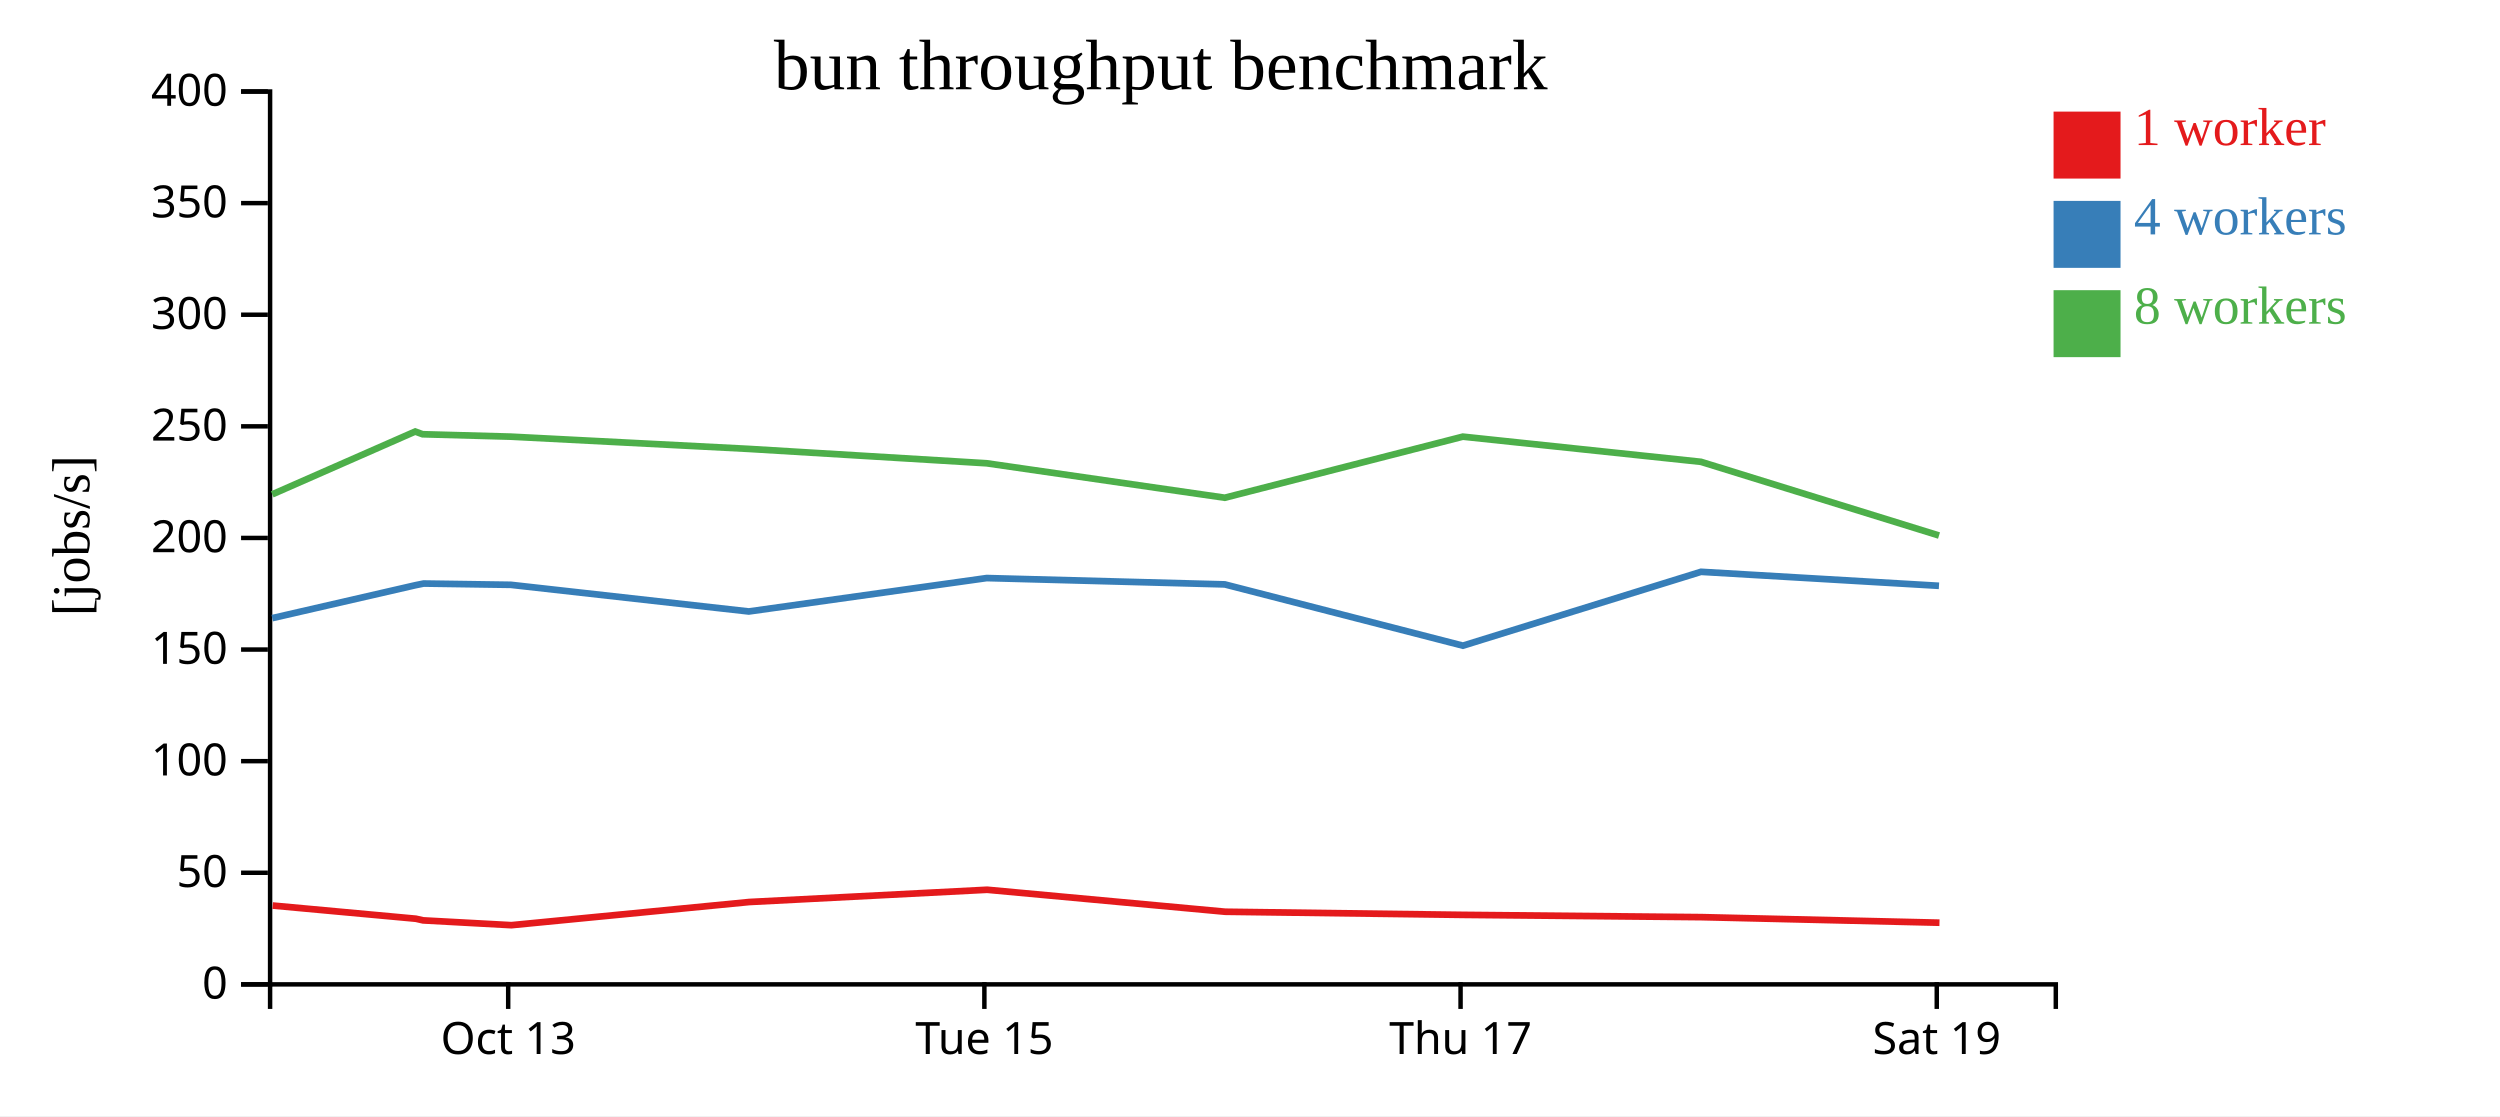
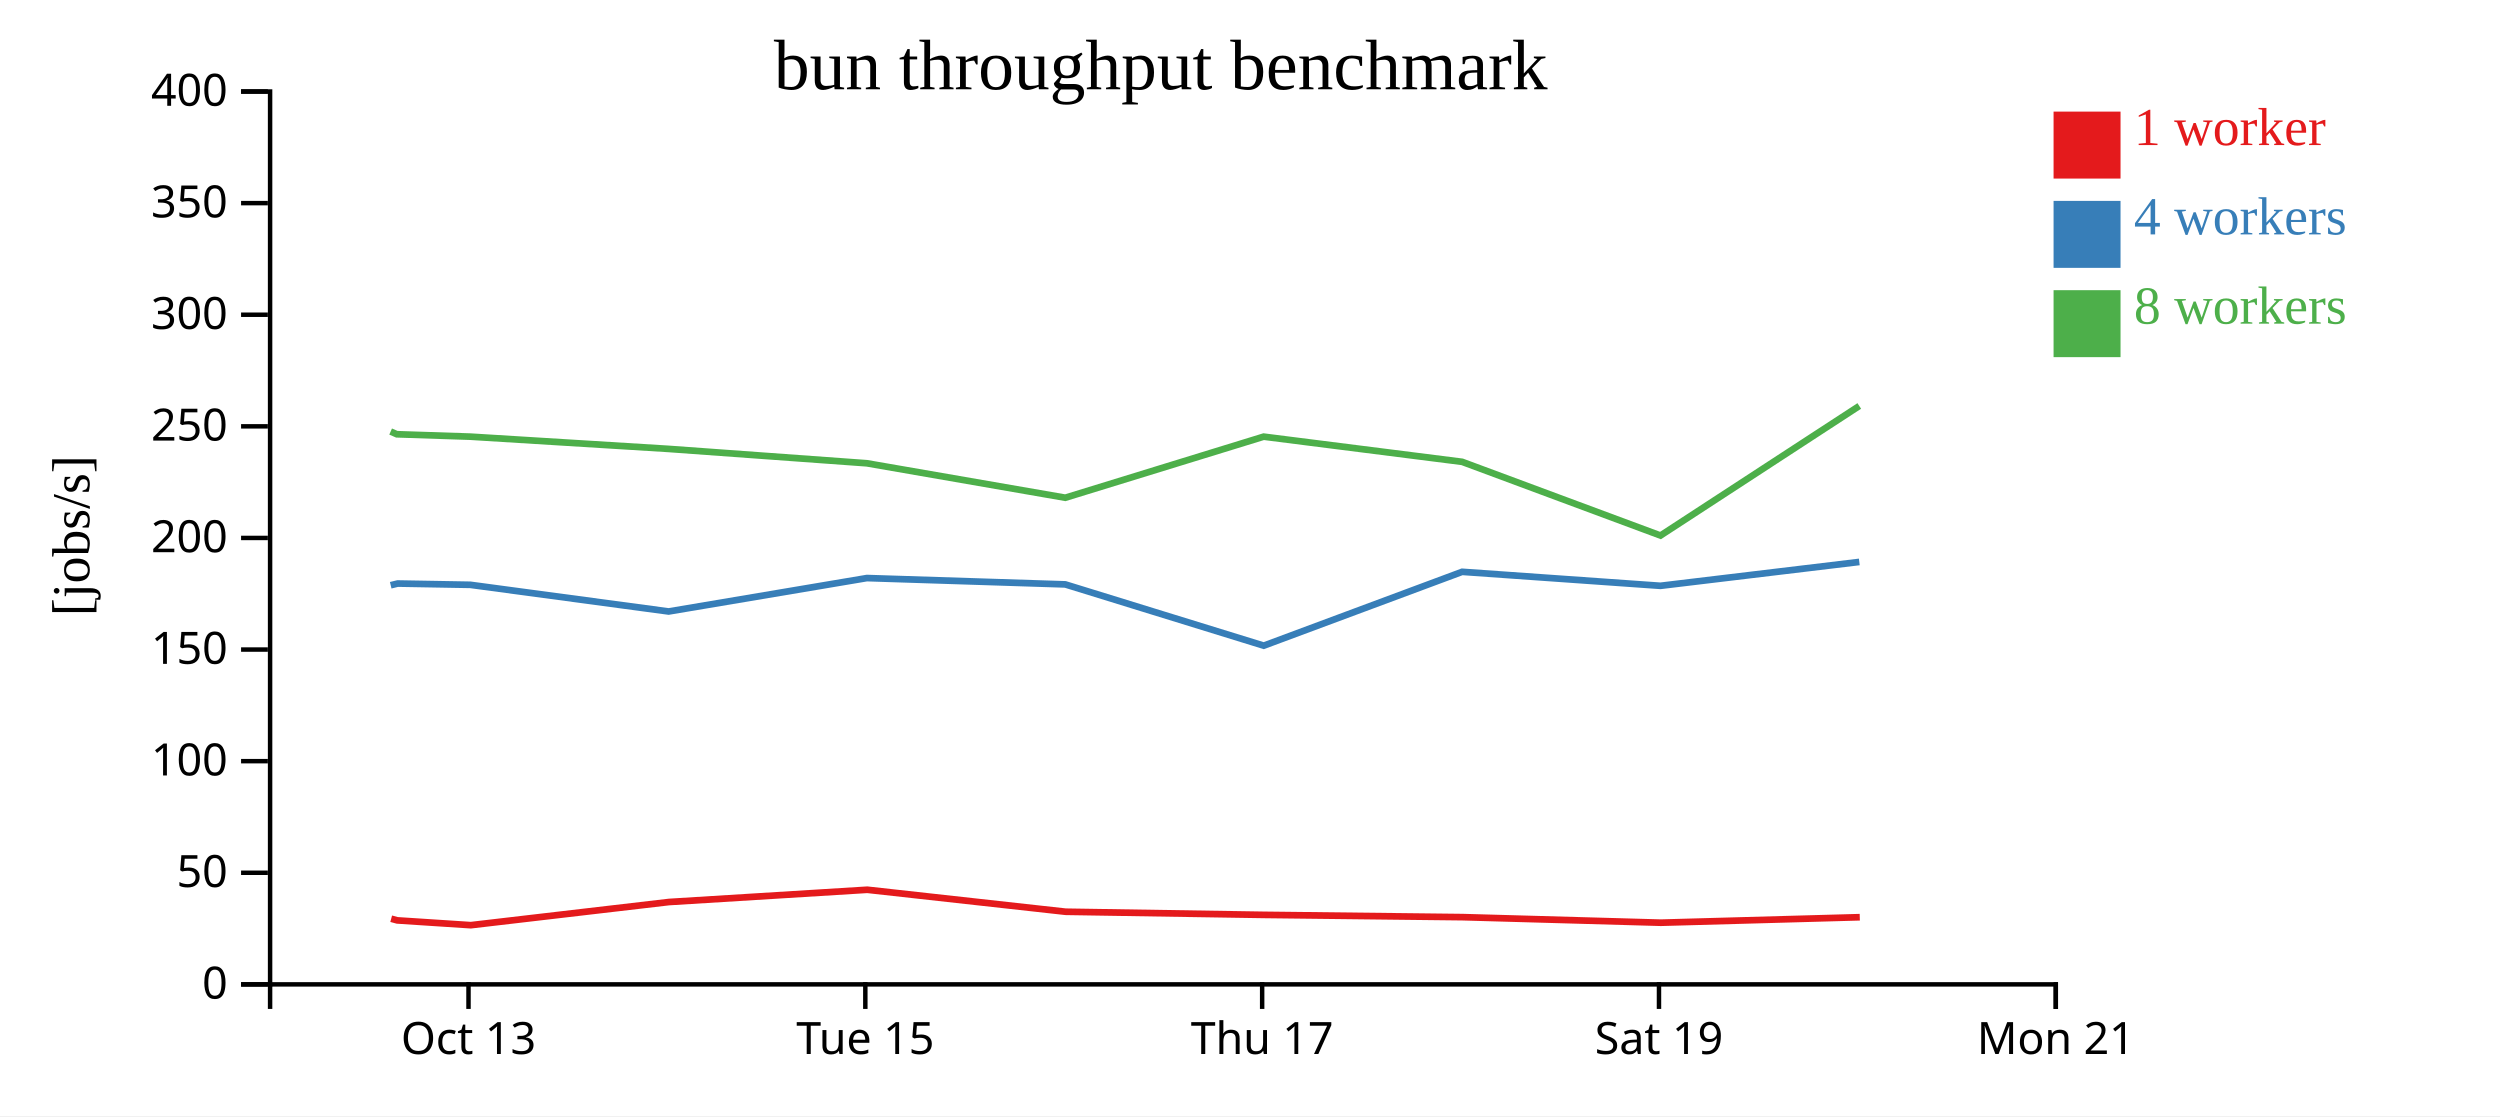
<svg xmlns="http://www.w3.org/2000/svg" width="560" height="250">
  <rect width="100%" height="100%" fill="white" />
  <g transform="translate(60,20)">
    <g transform="translate(0,200)" fill="none" font-size="10" font-family="sans-serif" text-anchor="middle">
      <path class="domain" stroke="currentColor" d="M0.5,6V0.5H400.5V6" />
-       <g class="tick" opacity="1" transform="translate(53.83333,0)">
+       <g class="tick" opacity="1" transform="translate(44.94444,0)">
        <line stroke="currentColor" y2="6" />
        <text fill="currentColor" y="9" dy="0.71em">Oct 13</text>
      </g>
-       <g class="tick" opacity="1" transform="translate(160.5,0)">
+       <g class="tick" opacity="1" transform="translate(133.8333,0)">
        <line stroke="currentColor" y2="6" />
        <text fill="currentColor" y="9" dy="0.71em">Tue 15</text>
      </g>
-       <g class="tick" opacity="1" transform="translate(267.1667,0)">
+       <g class="tick" opacity="1" transform="translate(222.7222,0)">
        <line stroke="currentColor" y2="6" />
        <text fill="currentColor" y="9" dy="0.71em">Thu 17</text>
      </g>
-       <g class="tick" opacity="1" transform="translate(373.8333,0)">
+       <g class="tick" opacity="1" transform="translate(311.6111,0)">
        <line stroke="currentColor" y2="6" />
        <text fill="currentColor" y="9" dy="0.71em">Sat 19</text>
+       </g>
+       <g class="tick" opacity="1" transform="translate(400.5,0)">
+         <line stroke="currentColor" y2="6" />
+         <text fill="currentColor" y="9" dy="0.71em">Mon 21</text>
      </g>
    </g>
    <g fill="none" font-size="10" font-family="sans-serif" text-anchor="end">
      <path class="domain" stroke="currentColor" d="M-6,200.5H0.5V0.5H-6" />
      <g class="tick" opacity="1" transform="translate(0,200.5)">
        <line stroke="currentColor" x2="-6" />
        <text fill="currentColor" x="-9" dy="0.32em">0</text>
      </g>
      <g class="tick" opacity="1" transform="translate(0,175.5)">
        <line stroke="currentColor" x2="-6" />
        <text fill="currentColor" x="-9" dy="0.32em">50</text>
      </g>
      <g class="tick" opacity="1" transform="translate(0,150.5)">
        <line stroke="currentColor" x2="-6" />
        <text fill="currentColor" x="-9" dy="0.32em">100</text>
      </g>
      <g class="tick" opacity="1" transform="translate(0,125.5)">
        <line stroke="currentColor" x2="-6" />
        <text fill="currentColor" x="-9" dy="0.32em">150</text>
      </g>
      <g class="tick" opacity="1" transform="translate(0,100.5)">
        <line stroke="currentColor" x2="-6" />
        <text fill="currentColor" x="-9" dy="0.32em">200</text>
      </g>
      <g class="tick" opacity="1" transform="translate(0,75.5)">
        <line stroke="currentColor" x2="-6" />
        <text fill="currentColor" x="-9" dy="0.32em">250</text>
      </g>
      <g class="tick" opacity="1" transform="translate(0,50.5)">
        <line stroke="currentColor" x2="-6" />
        <text fill="currentColor" x="-9" dy="0.32em">300</text>
      </g>
      <g class="tick" opacity="1" transform="translate(0,25.5)">
        <line stroke="currentColor" x2="-6" />
        <text fill="currentColor" x="-9" dy="0.32em">350</text>
      </g>
      <g class="tick" opacity="1" transform="translate(0,0.5)">
        <line stroke="currentColor" x2="-6" />
        <text fill="currentColor" x="-9" dy="0.32em">400</text>
      </g>
    </g>
    <text text-anchor="middle" style="font-size: 12px" transform="rotate(-90)" y="-40" x="-100">[jobs/s]</text>
    <text text-anchor="middle" style="font-size: 16px" y="0" x="200">bun throughput benchmark</text>
-     <path class="line" fill="none" stroke="#e41a1c" stroke-width="1.5" d="M1.086,182.844L33.151,185.795L34.769,186.163L54.555,187.24L107.828,182.051L161.121,179.305L214.456,184.232L267.812,184.932L321.149,185.441L374.442,186.686" />
-     <path class="line" fill="none" stroke="#377eb8" stroke-width="1.5" d="M0.981,118.461L33.022,111.095L34.901,110.714L54.423,111L107.729,116.971L161.021,109.486L214.35,110.905L267.689,124.631L321.023,108.088L374.332,111.222" />
-     <path class="line" fill="none" stroke="#4daf4a" stroke-width="1.5" d="M0.982,90.734L33.002,76.665L34.663,77.27L54.415,77.81L107.719,80.554L161.014,83.775L214.348,91.493L267.678,77.81L321.02,83.45L374.34,99.96" />
+     <path class="line" fill="none" stroke="#e41a1c" stroke-width="1.5" d="M27.626,185.795L28.974,186.163L45.462,187.24L89.856,182.051L134.268,179.305L178.714,184.232L223.176,184.932L267.624,185.441L312.035,186.686L356.589,185.455" />
+     <path class="line" fill="none" stroke="#377eb8" stroke-width="1.5" d="M27.518,111.095L29.084,110.714L45.353,111L89.774,116.971L134.184,109.486L178.625,110.905L223.074,124.631L267.519,108.088L311.943,111.222L356.484,105.873" />
+     <path class="line" fill="none" stroke="#4daf4a" stroke-width="1.5" d="M27.502,76.665L28.886,77.27L45.346,77.81L89.766,80.554L134.178,83.775L178.623,91.493L223.065,77.81L267.517,83.45L311.95,99.96L356.478,70.934" />
    <rect class="dot" x="400" y="5" width="15" height="15" style="fill: #e41a1c;" />
    <rect class="dot" x="400" y="25" width="15" height="15" style="fill: #377eb8;" />
    <rect class="dot" x="400" y="45" width="15" height="15" style="fill: #4daf4a;" />
    <text class="label" x="418" y="12.5" style="fill: #e41a1c; alignment-baseline: middle;" text-anchor="left">1 worker</text>
    <text class="label" x="418" y="32.5" style="fill: #377eb8; alignment-baseline: middle;" text-anchor="left">4 workers</text>
    <text class="label" x="418" y="52.5" style="fill: #4daf4a; alignment-baseline: middle;" text-anchor="left">8 workers</text>
  </g>
</svg>
